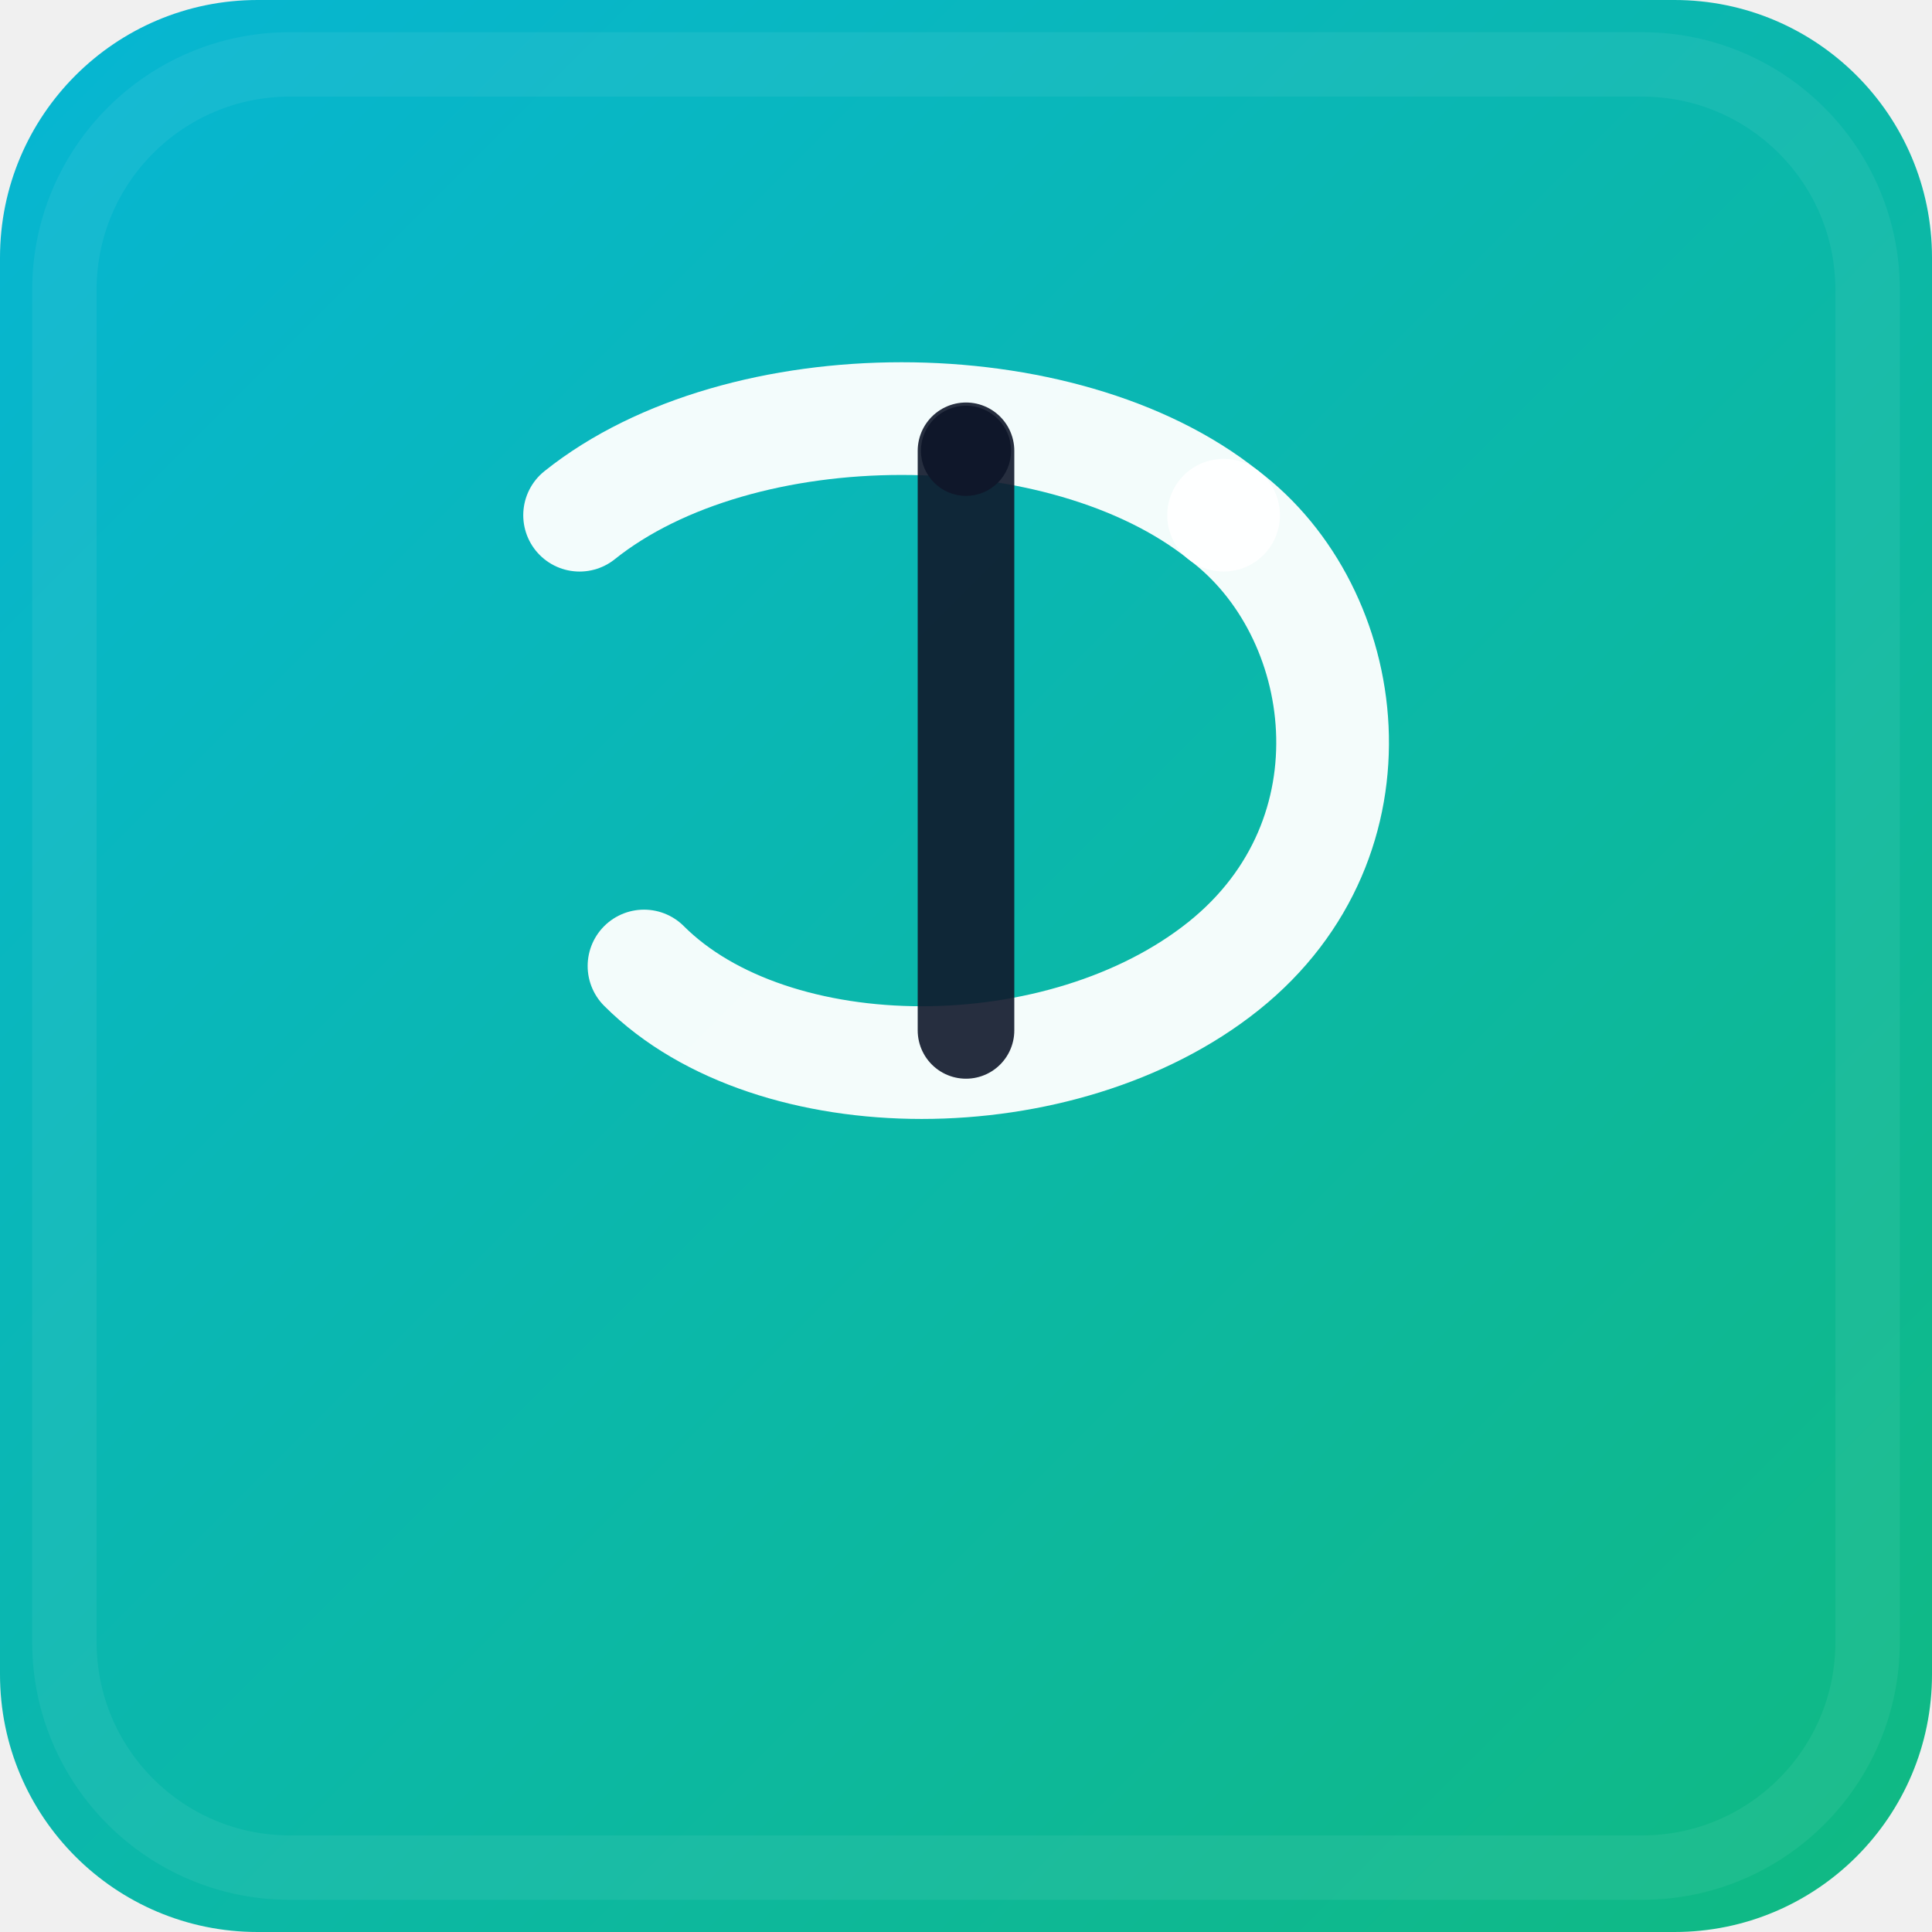
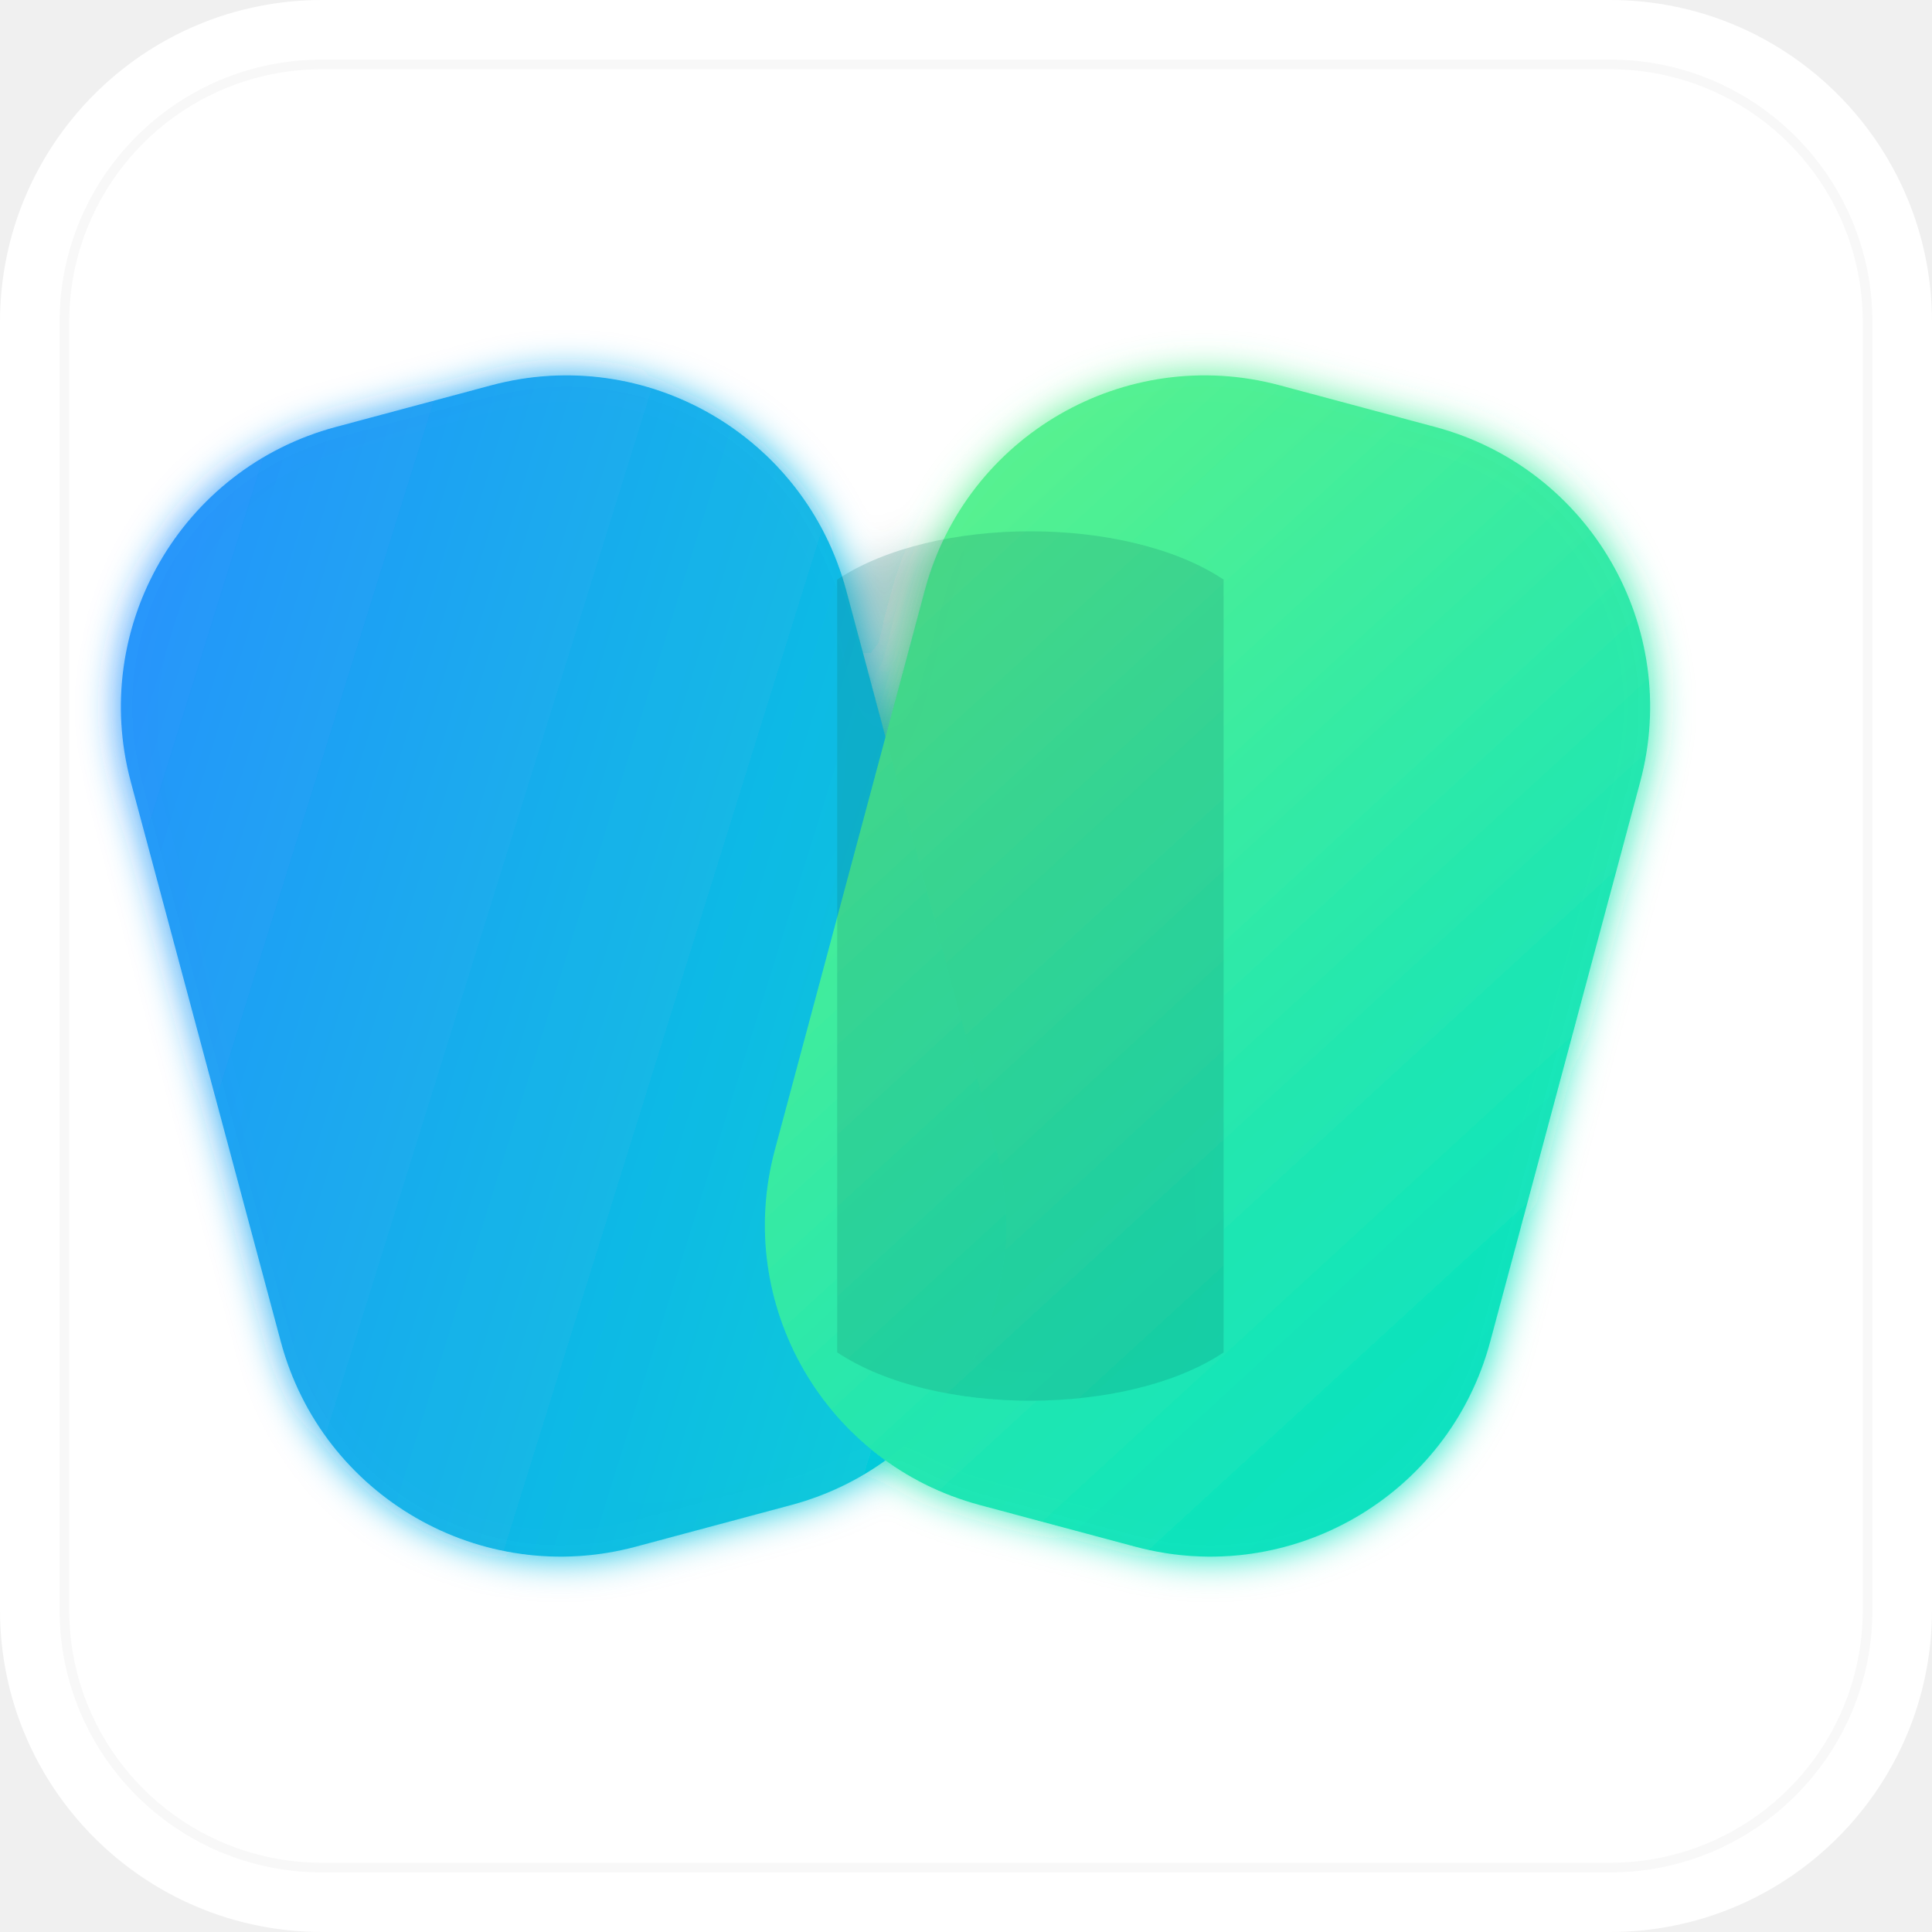
<svg xmlns="http://www.w3.org/2000/svg" viewBox="0 0 1200 1200" width="1200" height="1200">
  <defs>
-     <linearGradient id="g" x1="0" x2="1" y1="0" y2="1">
-       <stop offset="0" stop-color="#06B6D4" />
-       <stop offset="1" stop-color="#10B981" />
+     <linearGradient id="leftGrad" x1="0" x2="1" y1="0" y2="1">
+       <stop offset="0" stop-color="#2b8fff" />
+       <stop offset="1" stop-color="#00d4d4" />
    </linearGradient>
+     <linearGradient id="rightGrad" x1="0" x2="1" y1="0" y2="1">
+       <stop offset="0" stop-color="#5ef38a" />
+       <stop offset="1" stop-color="#00e0c6" />
+     </linearGradient>
+     <filter id="soft" x="-20%" y="-20%" width="140%" height="140%">
+       <feGaussianBlur stdDeviation="12" result="b" />
+       <feBlend in="SourceGraphic" in2="b" mode="normal" />
+     </filter>
  </defs>
-   <rect width="1200" height="1200" rx="160" fill="url(#g)" />
-   <g transform="translate(240,220) scale(1)">
-     <path d="M120 100 C 220 20, 420 20, 520 100" fill="none" stroke="#ffffff" stroke-width="70" stroke-linecap="round" stroke-linejoin="round" opacity="0.95" />
-     <path d="M520 100 C 600 160, 620 300, 520 380 C 420 460, 240 460, 160 380" fill="none" stroke="#ffffff" stroke-width="70" stroke-linecap="round" stroke-linejoin="round" opacity="0.95" />
-     <path d="M360 60 L360 420" fill="none" stroke="#0F172A" stroke-width="60" stroke-linecap="round" opacity="0.9" />
-     <circle cx="360" cy="60" r="28" fill="#0F172A" />
+   <rect width="1200" height="1200" rx="200" fill="#ffffff" />
+   <g filter="url(#soft)">
+     <rect x="120" y="240" width="460" height="720" rx="180" fill="url(#leftGrad)" transform="rotate(-15 350 600)" opacity="0.98" />
+     <rect x="520" y="240" width="460" height="720" rx="180" fill="url(#rightGrad)" transform="rotate(15 750 600)" opacity="0.98" />
+     <path d="M520 360 C 580 320, 700 320, 760 360 L760 840 C700 880, 580 880, 520 840 Z" fill="#0b6b5e" opacity="0.18" />
  </g>
-   <rect x="40" y="40" width="1120" height="1120" rx="140" fill="none" stroke="#ffffff" stroke-opacity="0.06" stroke-width="40" />
+   <rect x="40" y="40" width="1120" height="1120" rx="160" fill="none" stroke="#000" stroke-opacity="0.03" stroke-width="6" />
</svg>
